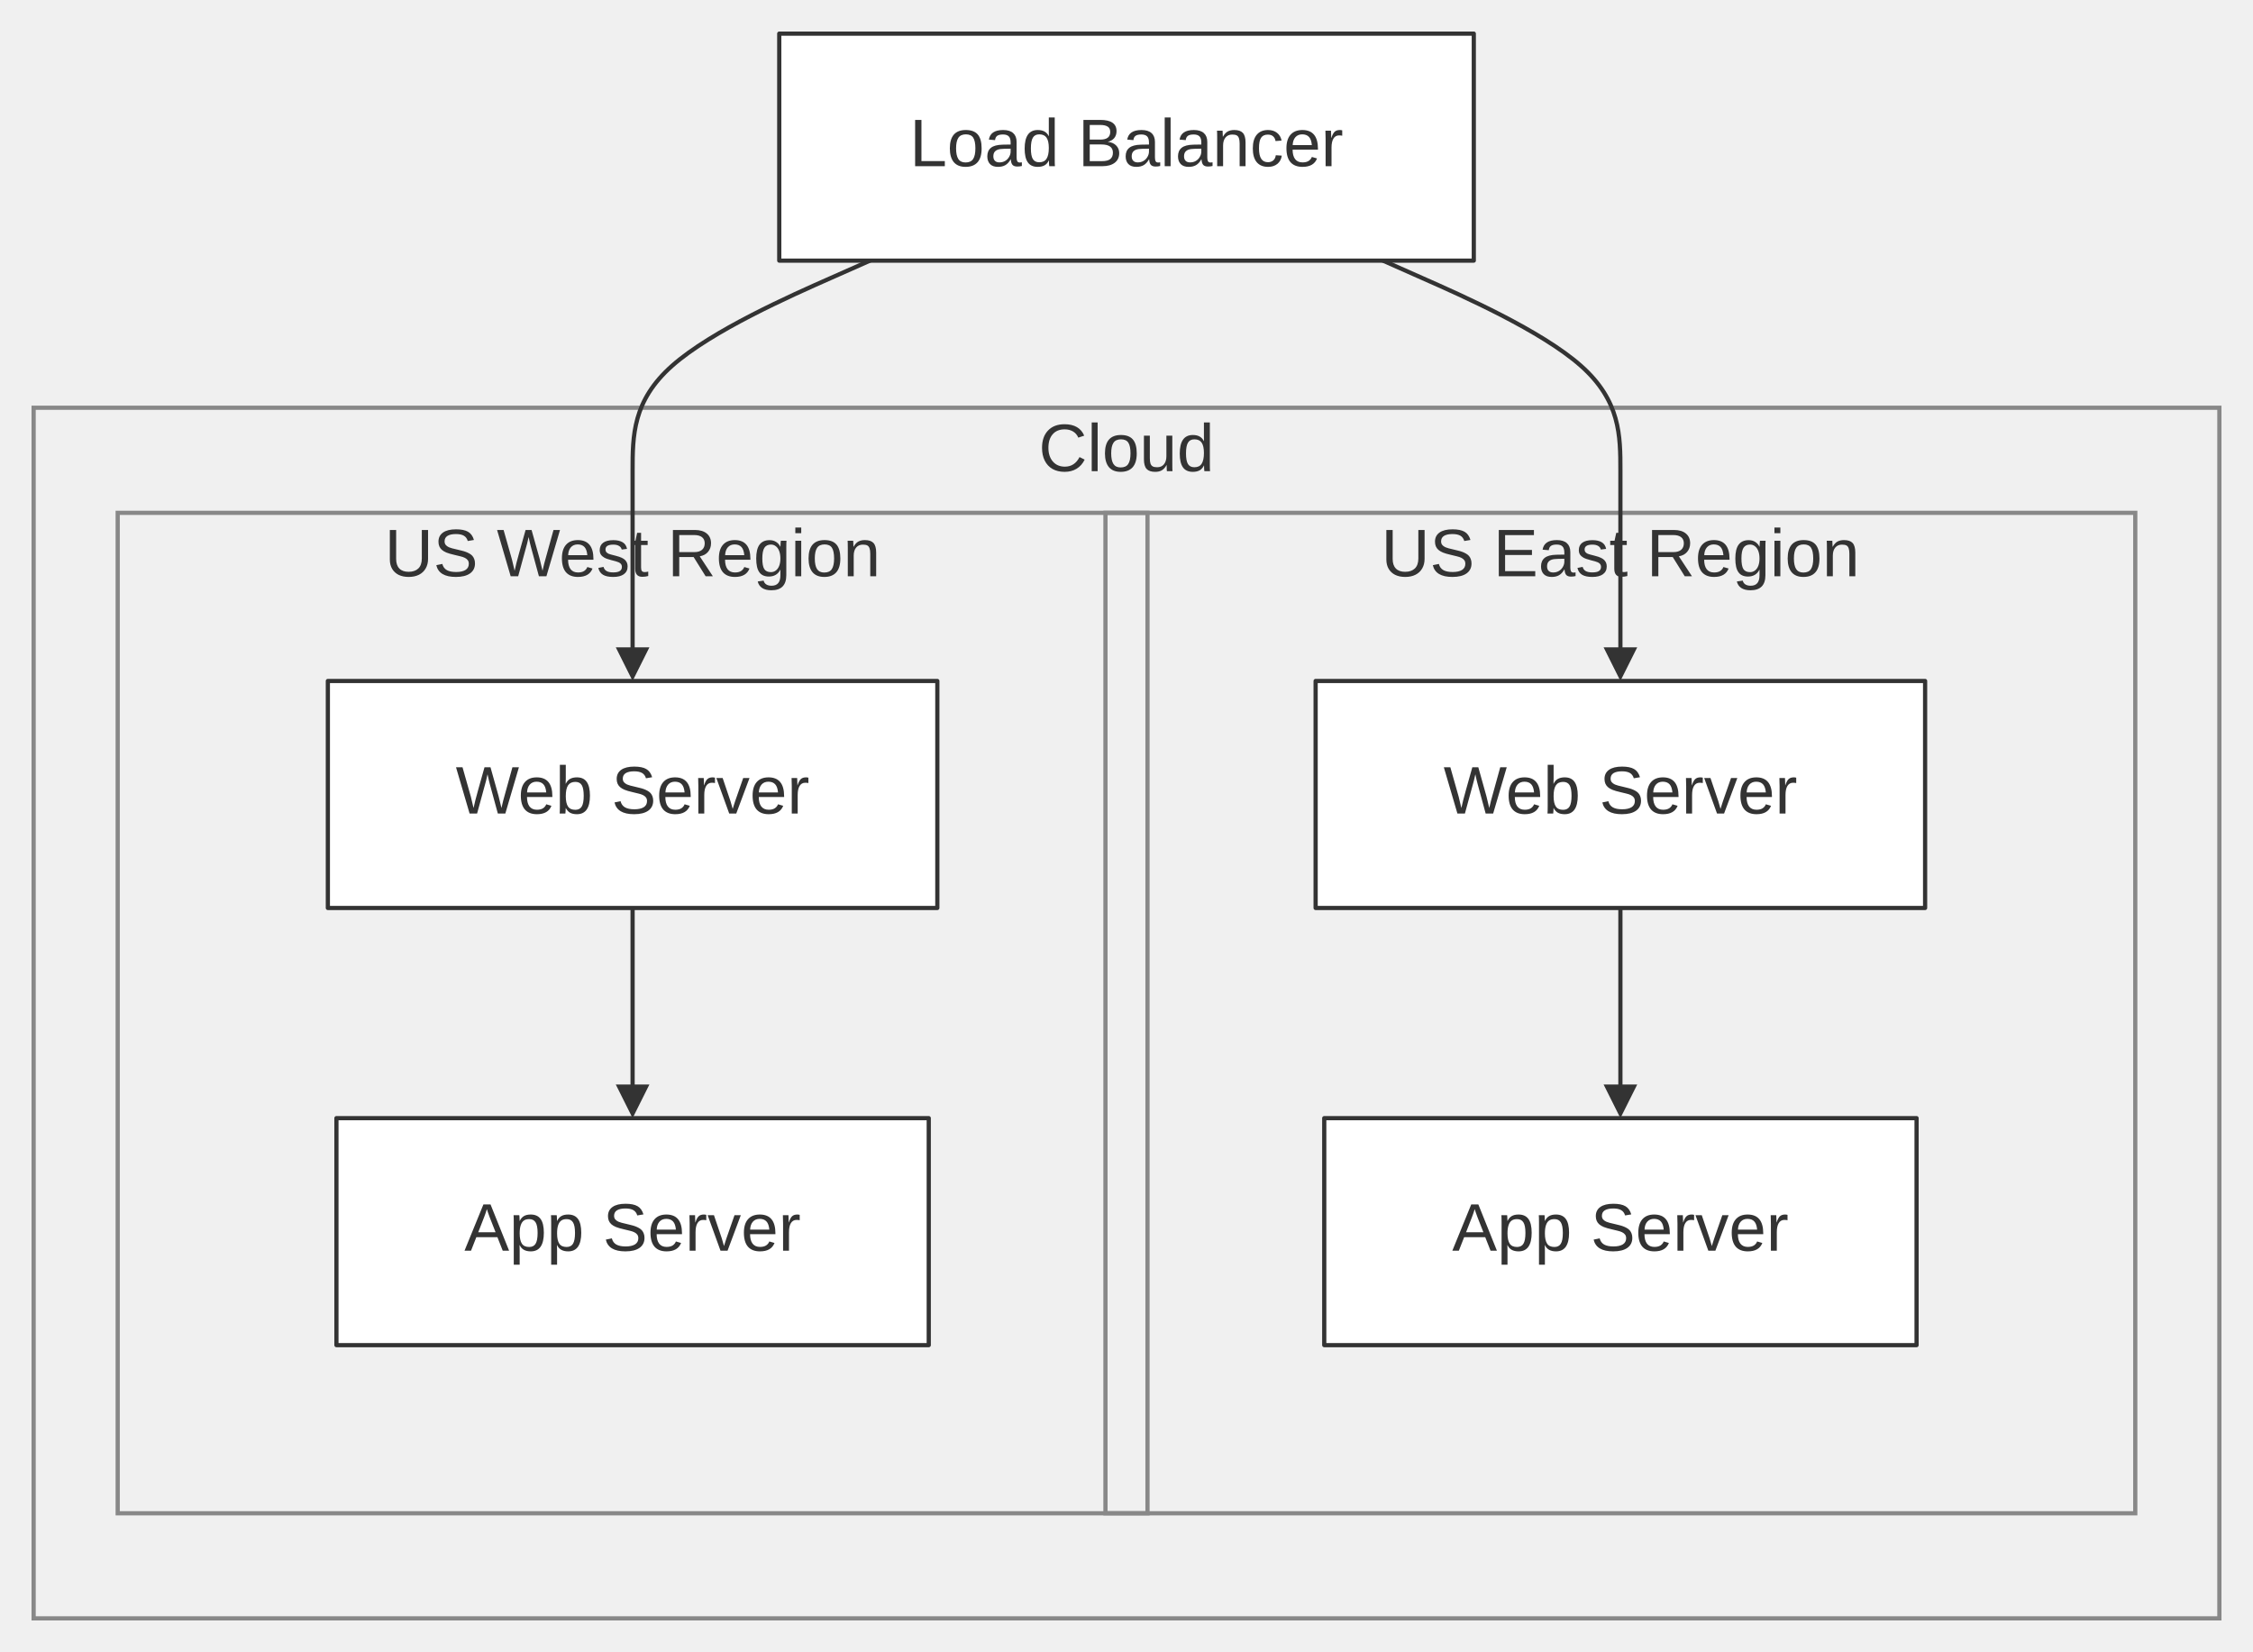
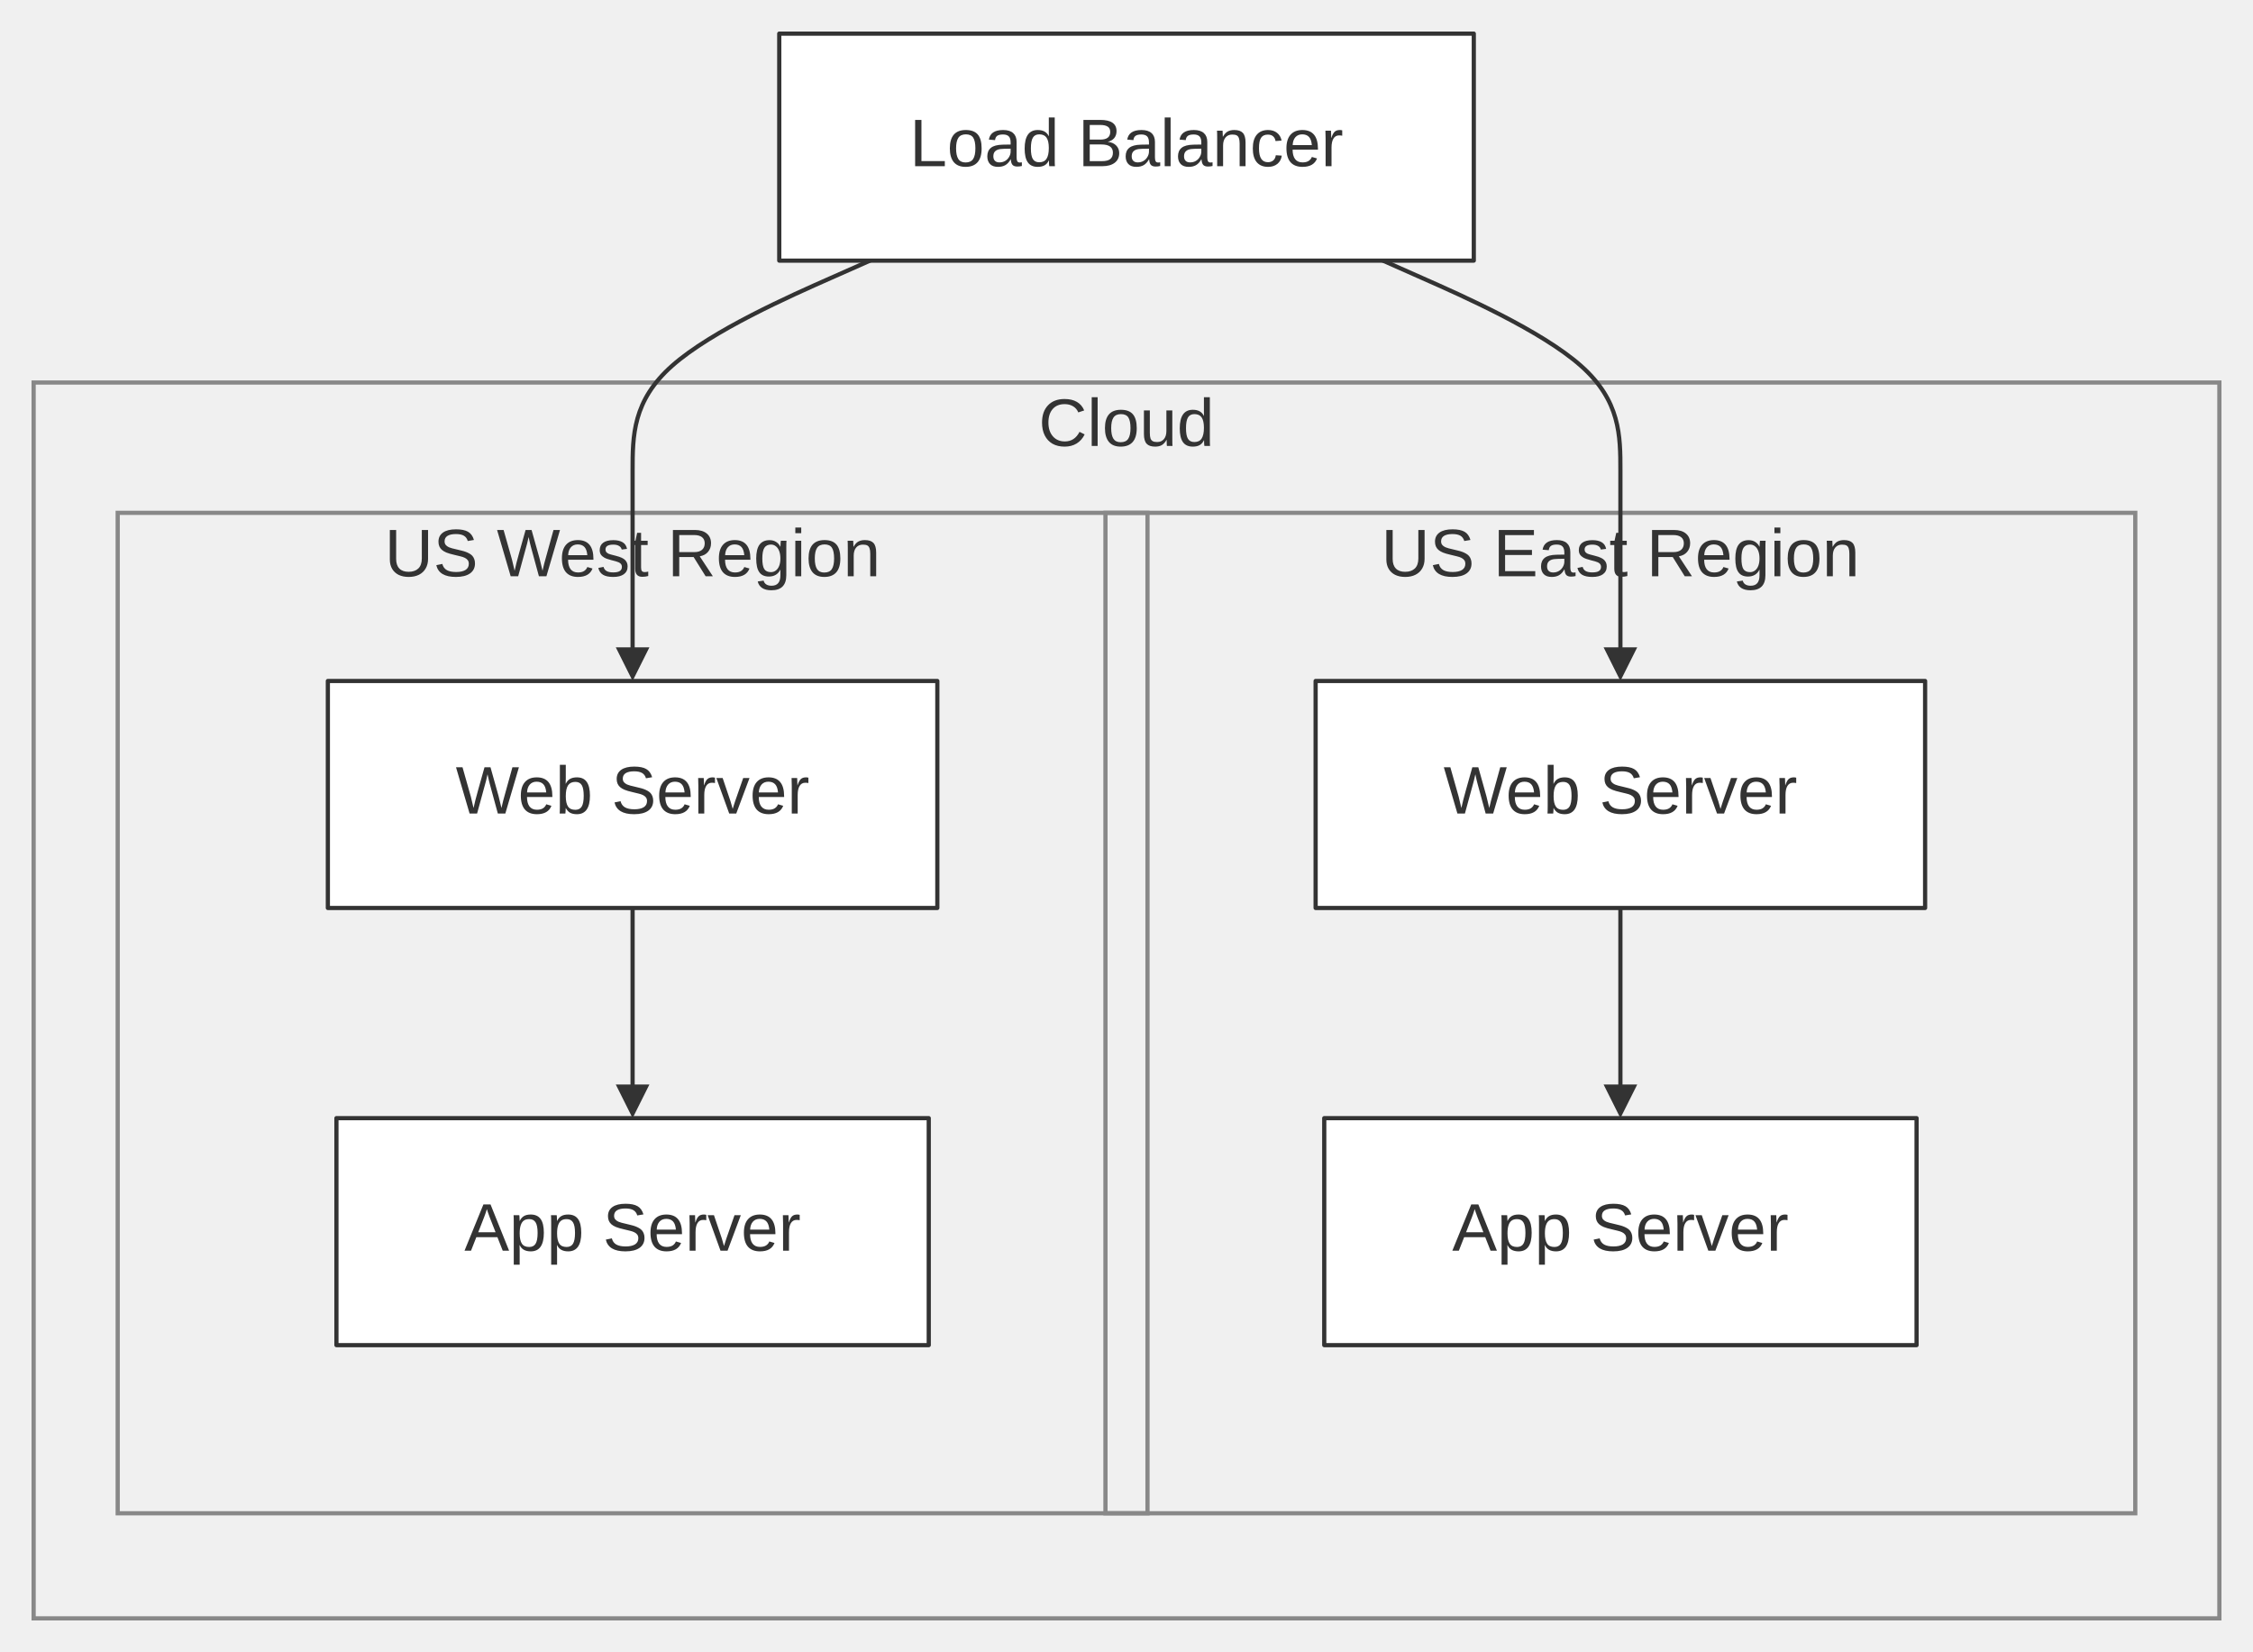
<svg xmlns="http://www.w3.org/2000/svg" width="100%" viewBox="0 0 536.01 393.00" style="max-width: 536.01px; background-color: transparent;" font-family="&quot;trebuchet ms&quot;, verdana, arial, sans-serif" font-size="16.00">
  <defs>
    <marker id="arrowhead" viewBox="0 0 10.00 10.00" refX="5.00" refY="5.00" markerWidth="8.00" markerHeight="8.00" orient="auto-start-reverse" markerUnits="userSpaceOnUse">
      <path d="M 0 0 L 10.00 5.00 L 0 10.00 z" fill="#333" />
    </marker>
  </defs>
  <g transform="translate(15.00,0.00)">
    <g class="clusters">
-       <rect class="subgraph" x="-7.00" y="97.00" width="520.01" height="288.00" fill="none" stroke="#888" stroke-width="1.00" />
-       <text x="253.00" y="101.00" text-anchor="middle" dominant-baseline="hanging" fill="#333">Cloud</text>
+       <rect class="subgraph" x="-7.00" y="91.00" width="520.01" height="294.00" fill="none" stroke="#888" stroke-width="1.00" />
+       <text x="253.00" y="95.00" text-anchor="middle" dominant-baseline="hanging" fill="#333">Cloud</text>
      <rect class="subgraph" x="248.00" y="122.00" width="245.00" height="238.00" fill="none" stroke="#888" stroke-width="1.00" />
      <text x="370.51" y="126.00" text-anchor="middle" dominant-baseline="hanging" fill="#333">US East Region</text>
      <rect class="subgraph" x="13.00" y="122.00" width="245.00" height="238.00" fill="none" stroke="#888" stroke-width="1.00" />
      <text x="135.50" y="126.00" text-anchor="middle" dominant-baseline="hanging" fill="#333">US West Region</text>
    </g>
    <g class="edgePaths">
      <path d="M370.51,216.00 L370.51,220.17 C370.51,224.33 370.51,232.67 370.51,240.33 C370.51,248.00 370.51,255.00 370.51,258.50 L370.51,262.00" stroke="#333" stroke-width="1.00" fill="none" stroke-linecap="round" stroke-linejoin="round" marker-end="url(#arrowhead)" />
      <path d="M135.50,216.00 L135.50,220.17 C135.50,224.33 135.50,232.67 135.50,240.33 C135.50,248.00 135.50,255.00 135.50,258.50 L135.50,262.00" stroke="#333" stroke-width="1.00" fill="none" stroke-linecap="round" stroke-linejoin="round" marker-end="url(#arrowhead)" />
      <path d="M314.02,62.00 L323.43,66.17 C332.85,70.33 351.68,78.67 361.09,87.00 C370.51,95.33 370.51,103.67 370.51,112.00 C370.51,120.33 370.51,128.67 370.51,136.33 C370.51,144.00 370.51,151.00 370.51,154.50 L370.51,158.00" stroke="#333" stroke-width="1.00" fill="none" stroke-linecap="round" stroke-linejoin="round" marker-end="url(#arrowhead)" />
      <path d="M191.99,62.00 L182.58,66.17 C173.16,70.33 154.33,78.67 144.92,87.00 C135.50,95.33 135.50,103.67 135.50,112.00 C135.50,120.33 135.50,128.67 135.50,136.33 C135.50,144.00 135.50,151.00 135.50,154.50 L135.50,158.00" stroke="#333" stroke-width="1.00" fill="none" stroke-linecap="round" stroke-linejoin="round" marker-end="url(#arrowhead)" />
    </g>
    <g class="edgeLabels">
    </g>
    <g class="nodes">
      <rect x="298.00" y="162.00" width="145.00" height="54.00" fill="white" stroke="#333" stroke-width="1.00" stroke-linejoin="round" />
      <text x="370.51" y="189.00" text-anchor="middle" dominant-baseline="middle" fill="#333">Web Server</text>
      <rect x="300.05" y="266.00" width="140.92" height="54.00" fill="white" stroke="#333" stroke-width="1.00" stroke-linejoin="round" />
      <text x="370.51" y="293.00" text-anchor="middle" dominant-baseline="middle" fill="#333">App Server</text>
      <rect x="63.00" y="162.00" width="145.00" height="54.00" fill="white" stroke="#333" stroke-width="1.00" stroke-linejoin="round" />
      <text x="135.50" y="189.00" text-anchor="middle" dominant-baseline="middle" fill="#333">Web Server</text>
      <rect x="65.04" y="266.00" width="140.92" height="54.00" fill="white" stroke="#333" stroke-width="1.00" stroke-linejoin="round" />
      <text x="135.50" y="293.00" text-anchor="middle" dominant-baseline="middle" fill="#333">App Server</text>
      <rect x="170.39" y="8.00" width="165.24" height="54.00" fill="white" stroke="#333" stroke-width="1.00" stroke-linejoin="round" />
      <text x="253.00" y="35.00" text-anchor="middle" dominant-baseline="middle" fill="#333">Load Balancer</text>
    </g>
  </g>
</svg>
